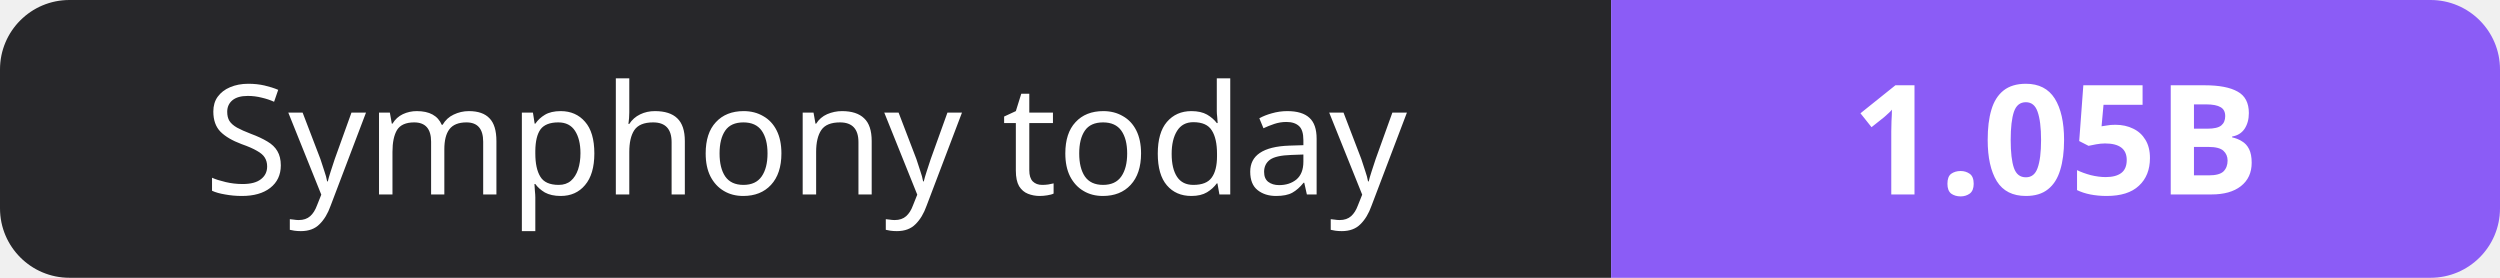
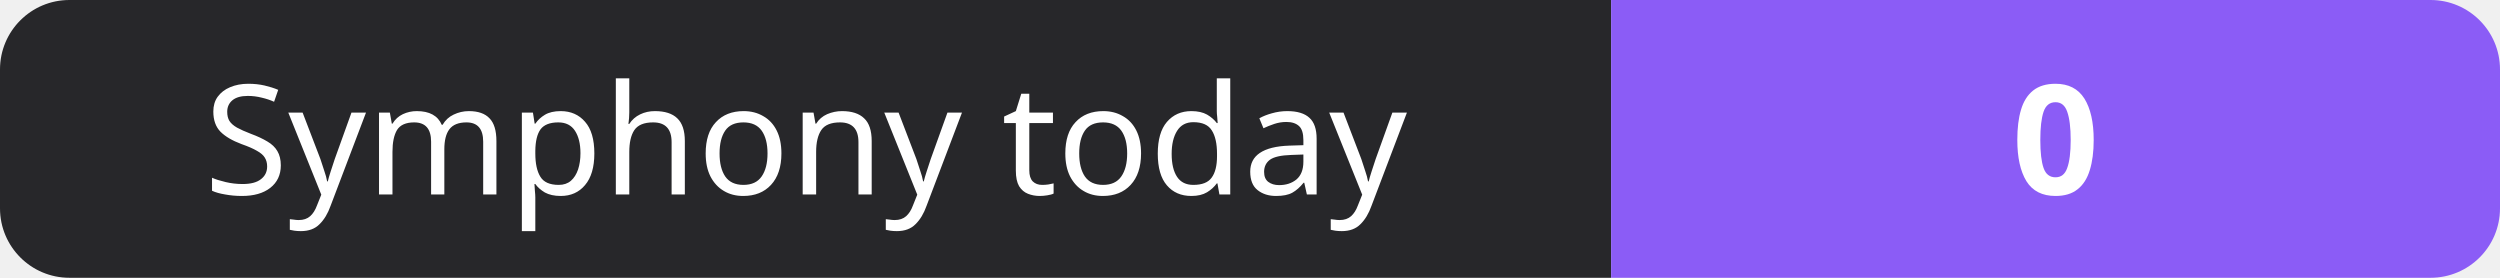
- <svg xmlns="http://www.w3.org/2000/svg" width="180" height="20" role="img" aria-label="Symphony today: 1.05B">
+ <svg xmlns="http://www.w3.org/2000/svg" width="180" height="20" role="img" aria-label="Symphony today: 0">
  <clipPath id="r">
    <rect width="180" height="20" rx="5" fill="#fff" />
  </clipPath>
  <g clip-path="url(#r)">
    <rect width="116" height="20" fill="#27272a" />
    <rect x="116" width="64" height="20" fill="#8b5cf6" />
  </g>
  <g fill="#fff" text-anchor="middle" font-family="Verdana,Geneva,sans-serif" font-size="11">
    <text x="58.0" y="14">Symphony today</text>
-     <text x="148.0" y="14" font-weight="700">1.05B</text>
+     <text x="148.0" y="14" font-weight="700">0</text>
  </g>
</svg>
